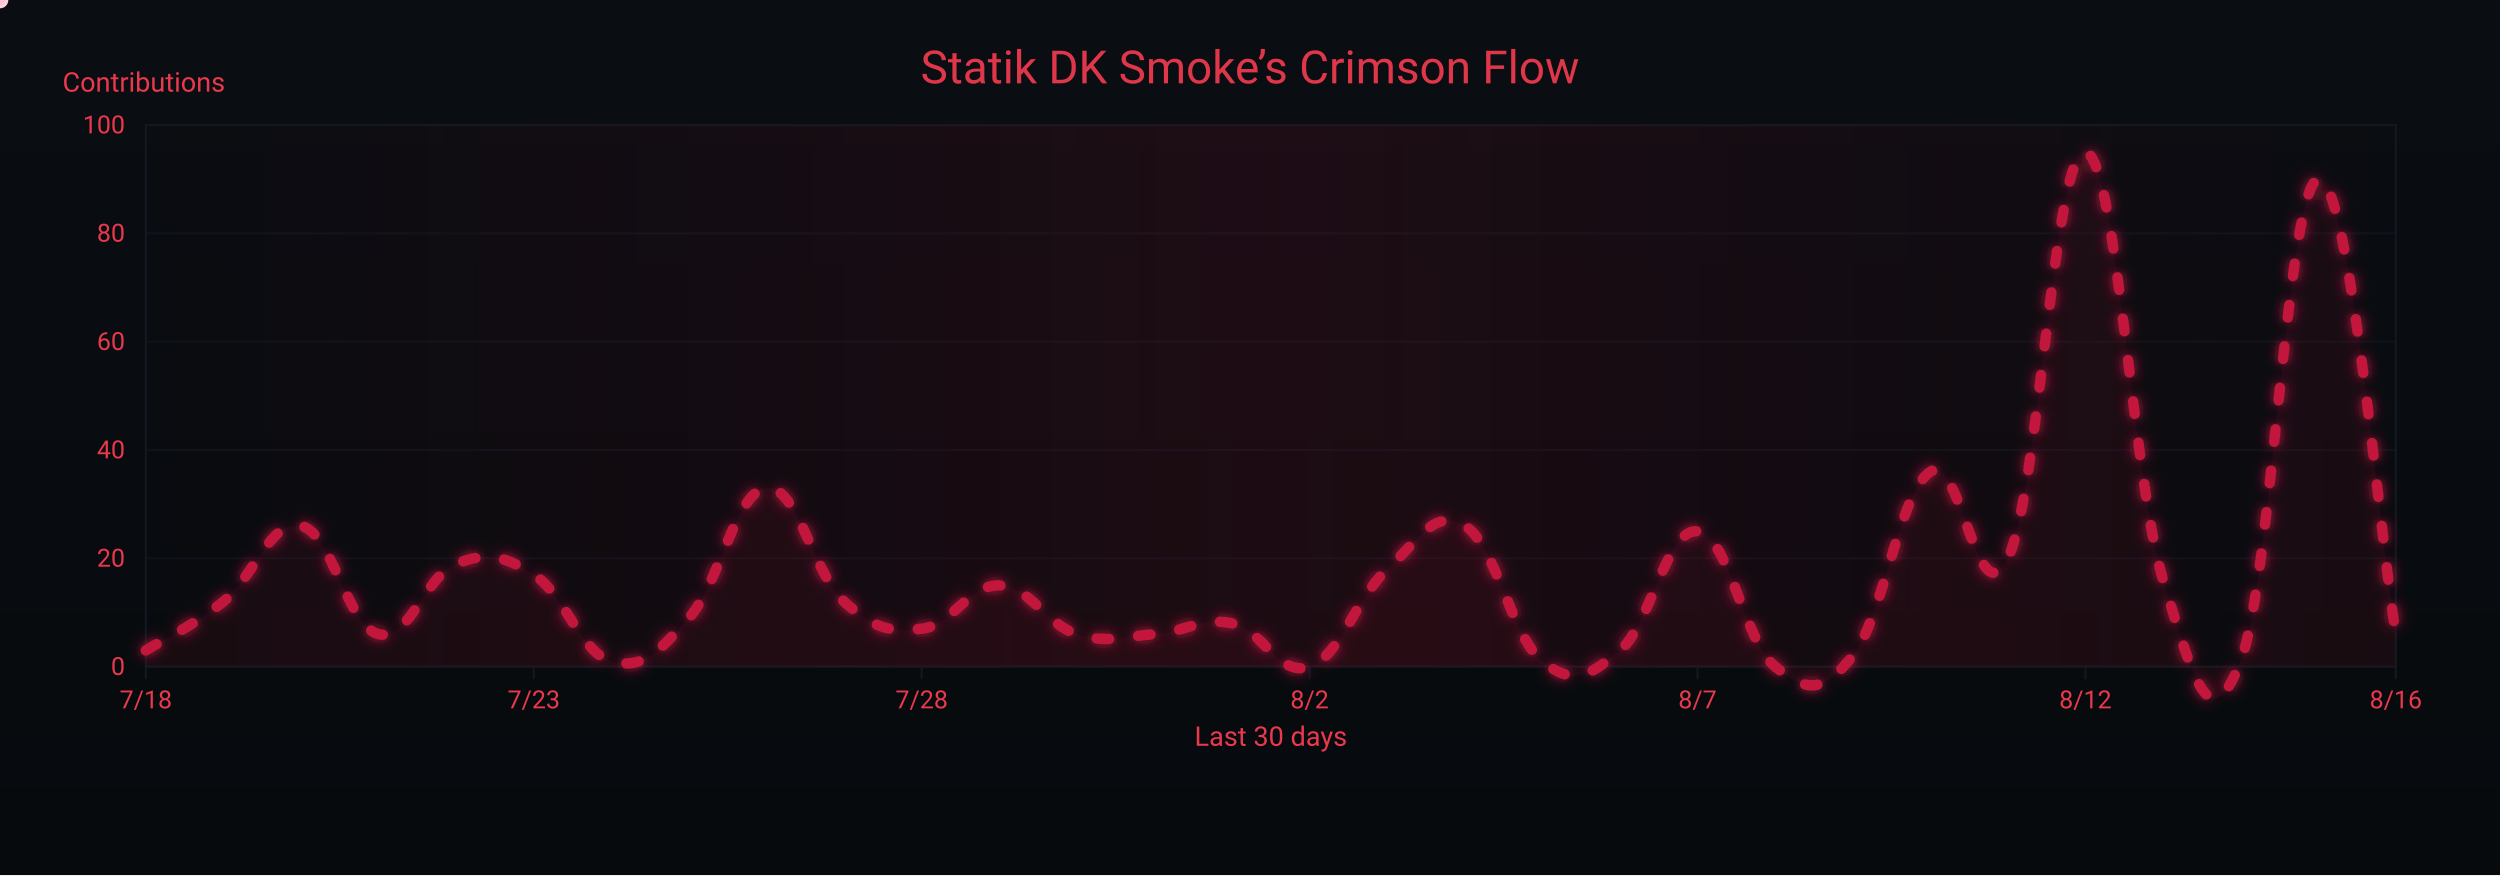
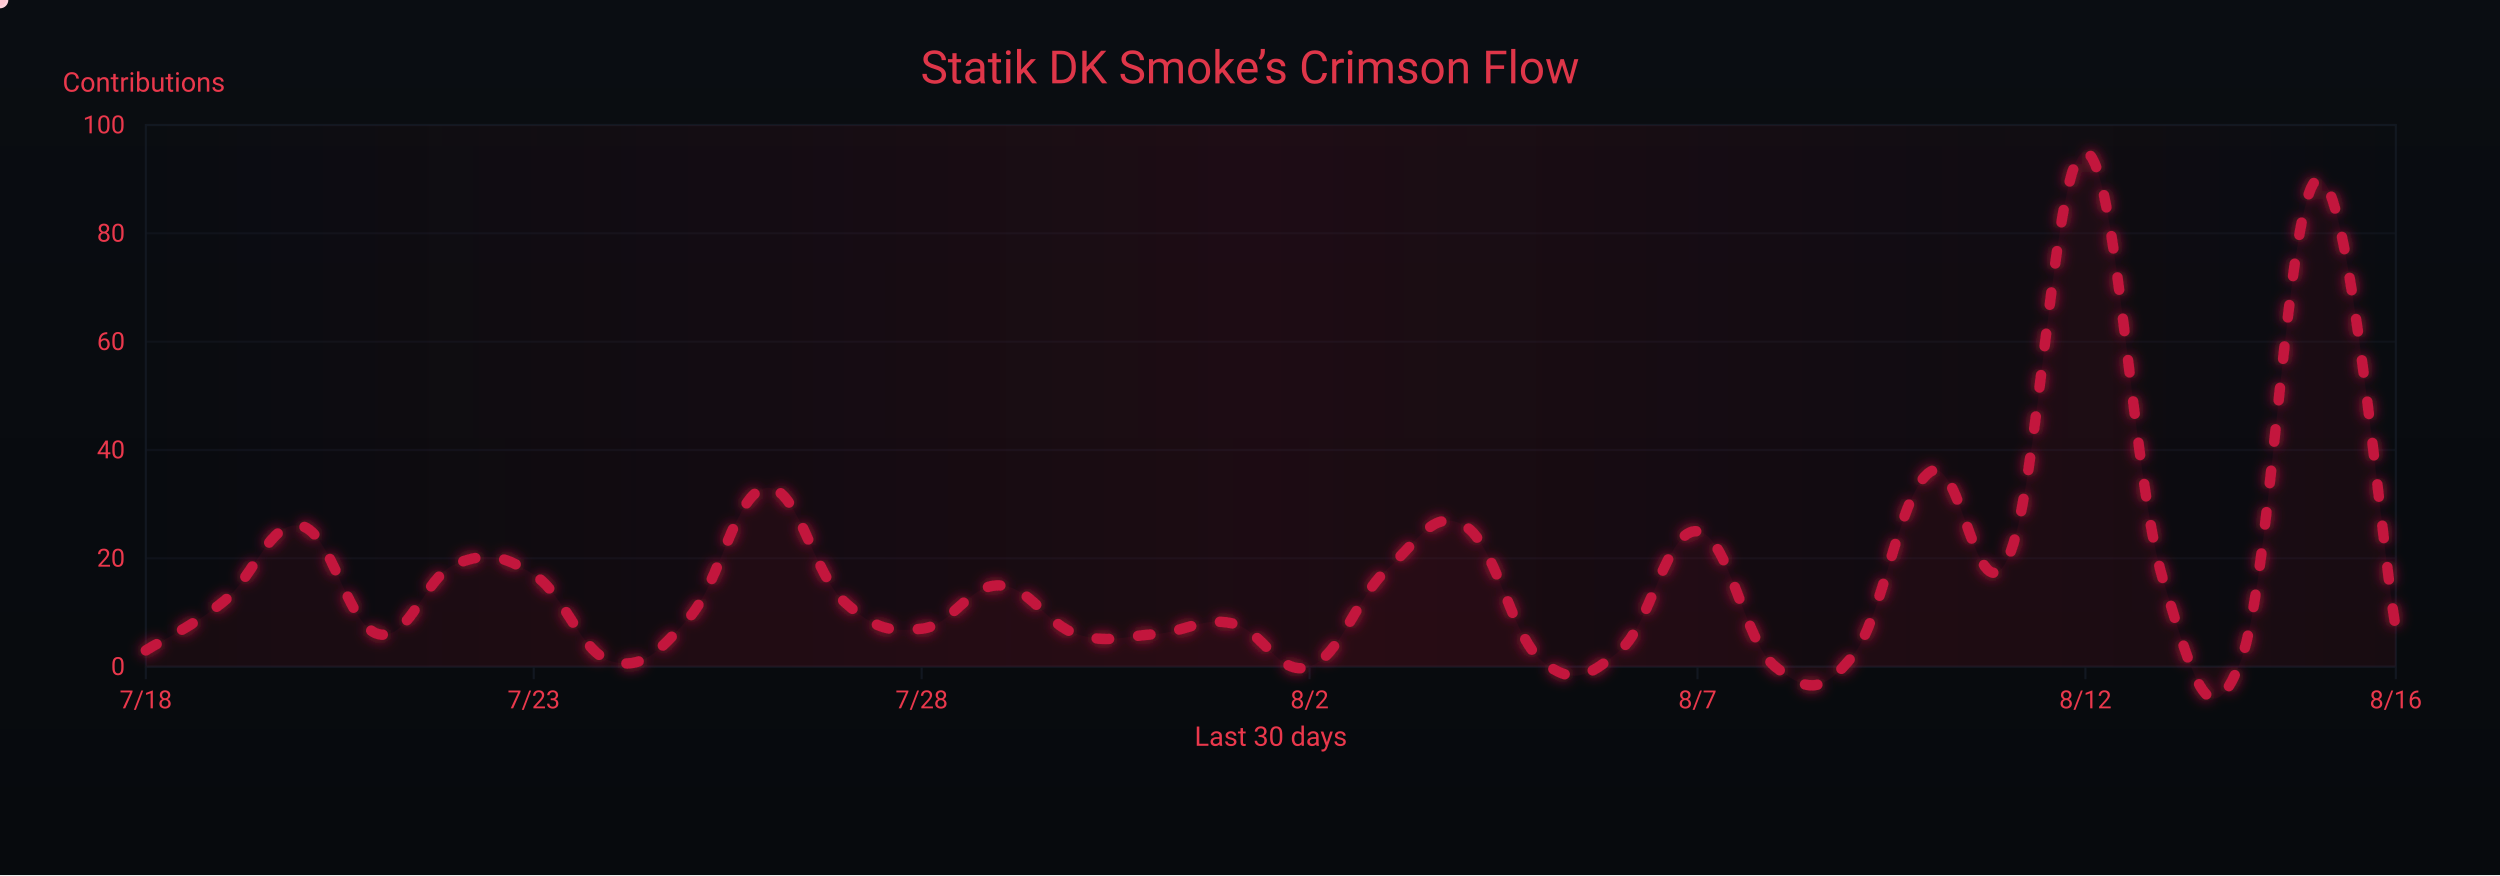
<svg xmlns="http://www.w3.org/2000/svg" width="1200" height="420" viewBox="0 0 1200 420" role="img" aria-label="Crimson Flow Graph">
  <defs>
    <linearGradient id="bgGrad" x1="0" y1="0" x2="0" y2="1">
      <stop offset="0%" stop-color="#0a0d12" />
      <stop offset="100%" stop-color="#070a0d" />
    </linearGradient>
    <filter id="glow">
      <feGaussianBlur stdDeviation="3" result="b1" />
      <feMerge>
        <feMergeNode in="b1" />
        <feMergeNode in="SourceGraphic" />
      </feMerge>
    </filter>
    <linearGradient id="sheen" x1="0" y1="0" x2="1" y2="0">
      <stop offset="0%" stop-color="#9b0e2a" stop-opacity="0" />
      <stop offset="50%" stop-color="#9b0e2a" stop-opacity=".14" />
      <stop offset="100%" stop-color="#9b0e2a" stop-opacity="0" />
      <animateTransform attributeName="gradientTransform" type="translate" from="-1 0" to="1 0" dur="9s" repeatCount="indefinite" />
    </linearGradient>
  </defs>
  <rect width="1200" height="420" fill="url(#bgGrad)" />
  <rect x="70" y="60" width="1080" height="260" fill="none" stroke="#121821" stroke-width="1" />
  <g font-family="ui-sans-serif,system-ui,-apple-system,Segoe UI,Roboto,Ubuntu,Arial" font-size="12">
    <path d="M70,320.0 H1150" stroke="#121821" stroke-width="1" opacity="0.6" />
    <text x="60" y="324.0" text-anchor="end" fill="#ea384c">0</text>
    <path d="M70,268.0 H1150" stroke="#121821" stroke-width="1" opacity="0.6" />
    <text x="60" y="272.0" text-anchor="end" fill="#ea384c">20</text>
    <path d="M70,216.0 H1150" stroke="#121821" stroke-width="1" opacity="0.6" />
    <text x="60" y="220.0" text-anchor="end" fill="#ea384c">40</text>
    <path d="M70,164.0 H1150" stroke="#121821" stroke-width="1" opacity="0.6" />
    <text x="60" y="168.0" text-anchor="end" fill="#ea384c">60</text>
    <path d="M70,112.0 H1150" stroke="#121821" stroke-width="1" opacity="0.6" />
    <text x="60" y="116.0" text-anchor="end" fill="#ea384c">80</text>
    <path d="M70,60.0 H1150" stroke="#121821" stroke-width="1" opacity="0.6" />
    <text x="60" y="64.0" text-anchor="end" fill="#ea384c">100</text>
    <text x="30" y="44" fill="#ea384c" font-size="13">Contributions</text>
  </g>
  <g font-family="ui-sans-serif,system-ui,-apple-system,Segoe UI,Roboto,Ubuntu,Arial" font-size="12">
    <path d="M70.0,320 V326" stroke="#121821" stroke-width="1" />
    <text x="70.0" y="340" text-anchor="middle" fill="#ea384c">7/18</text>
    <path d="M256.2,320 V326" stroke="#121821" stroke-width="1" />
    <text x="256.2" y="340" text-anchor="middle" fill="#ea384c">7/23</text>
    <path d="M442.4,320 V326" stroke="#121821" stroke-width="1" />
    <text x="442.4" y="340" text-anchor="middle" fill="#ea384c">7/28</text>
    <path d="M628.6,320 V326" stroke="#121821" stroke-width="1" />
    <text x="628.6" y="340" text-anchor="middle" fill="#ea384c">8/2</text>
    <path d="M814.8,320 V326" stroke="#121821" stroke-width="1" />
    <text x="814.8" y="340" text-anchor="middle" fill="#ea384c">8/7</text>
    <path d="M1001.0,320 V326" stroke="#121821" stroke-width="1" />
    <text x="1001.0" y="340" text-anchor="middle" fill="#ea384c">8/12</text>
    <path d="M1150.0,320 V326" stroke="#121821" stroke-width="1" />
    <text x="1150.0" y="340" text-anchor="middle" fill="#ea384c">8/16</text>
    <text x="610" y="358" text-anchor="middle" fill="#ea384c" font-size="13">Last 30 days</text>
  </g>
  <rect x="70" y="60" width="1080" height="260" fill="url(#sheen)" />
  <text x="600" y="40" text-anchor="middle" font-family="ui-sans-serif,system-ui,-apple-system,Segoe UI,Roboto,Ubuntu,Arial" font-size="22" fill="#ea384c" opacity=".95">Statik DK Smoke’s Crimson Flow</text>
-   <path d="M70.0,312.2 C77.4,307.5 92.3,300.8 107.2,288.8 C122.1,276.8 129.6,249.3 144.5,252.4 C159.4,255.5 166.8,300.8 181.7,304.4 C196.6,308.0 204.1,276.3 219.0,270.6 C233.9,264.9 241.3,266.4 256.2,275.8 C271.1,285.2 278.6,313.2 293.4,317.4 C308.3,321.6 315.8,313.2 330.7,296.6 C345.6,280.0 353.0,235.8 367.9,234.2 C382.8,232.6 390.3,275.3 405.2,288.8 C420.1,302.3 427.5,303.4 442.4,301.8 C457.3,300.2 464.8,280.5 479.7,281.0 C494.6,281.5 502.0,299.7 516.9,304.4 C531.8,309.1 539.2,305.4 554.1,304.4 C569.0,303.4 576.5,296.1 591.4,299.2 C606.3,302.3 613.7,325.2 628.6,320.0 C643.5,314.8 651.0,286.7 665.9,273.2 C680.8,259.7 688.2,243.6 703.1,252.4 C718.0,261.2 725.4,305.4 740.3,317.4 C755.2,329.4 762.7,324.7 777.6,312.2 C792.5,299.7 799.9,253.4 814.8,255.0 C829.7,256.6 837.2,308.0 852.1,320.0 C867.0,332.0 874.4,333.5 889.3,314.8 C904.2,296.1 911.7,235.8 926.6,226.4 C941.4,217.0 948.9,298.7 963.8,268.0 C978.7,237.3 986.1,70.9 1001.0,73.0 C1015.9,75.1 1023.4,229.5 1038.3,278.4 C1053.2,327.3 1060.6,355.9 1075.5,317.4 C1090.4,278.9 1097.9,88.6 1112.8,86.0 C1127.7,83.4 1142.6,260.7 1150.0,304.4 L 1150,320 L 70,320 Z" fill="#7a0f26" opacity=".13">
+   <path d="M70.0,312.2 C77.4,307.5 92.3,300.8 107.2,288.8 C122.1,276.8 129.6,249.3 144.5,252.4 C159.4,255.5 166.8,300.8 181.7,304.4 C196.6,308.0 204.1,276.3 219.0,270.6 C233.9,264.9 241.3,266.4 256.2,275.8 C271.1,285.2 278.6,313.2 293.4,317.4 C308.3,321.6 315.8,313.2 330.7,296.6 C345.6,280.0 353.0,235.8 367.9,234.2 C382.8,232.6 390.3,275.3 405.2,288.8 C420.1,302.3 427.5,303.4 442.4,301.8 C457.3,300.2 464.8,280.5 479.7,281.0 C494.6,281.5 502.0,299.7 516.9,304.4 C531.8,309.1 539.2,305.4 554.1,304.4 C569.0,303.4 576.5,296.1 591.4,299.2 C606.3,302.3 613.7,325.2 628.6,320.0 C643.5,314.8 651.0,286.7 665.9,273.2 C680.8,259.7 688.2,243.6 703.1,252.4 C718.0,261.2 725.4,305.4 740.3,317.4 C755.2,329.4 762.7,324.7 777.6,312.2 C792.5,299.7 799.9,253.4 814.8,255.0 C829.7,256.6 837.2,308.0 852.1,320.0 C867.0,332.0 874.4,333.5 889.3,314.8 C904.2,296.1 911.7,235.8 926.6,226.4 C941.4,217.0 948.9,298.7 963.8,268.0 C978.7,237.3 986.1,70.9 1001.0,73.0 C1015.9,75.1 1023.4,229.5 1038.3,278.4 C1053.2,327.3 1060.6,355.9 1075.5,317.4 C1090.4,278.9 1097.9,89.1 1112.8,86.0 C1127.7,82.9 1142.6,258.6 1150.0,301.8 L 1150,320 L 70,320 Z" fill="#7a0f26" opacity=".13">
    <animate attributeName="opacity" values=".10;.17;.10" dur="6s" repeatCount="indefinite" />
  </path>
-   <path id="curve" d="M70.0,312.2 C77.4,307.5 92.3,300.8 107.2,288.8 C122.1,276.8 129.6,249.3 144.5,252.4 C159.4,255.5 166.8,300.8 181.7,304.4 C196.6,308.0 204.1,276.3 219.0,270.6 C233.9,264.9 241.3,266.4 256.2,275.8 C271.1,285.2 278.6,313.2 293.4,317.4 C308.3,321.6 315.8,313.2 330.7,296.6 C345.6,280.0 353.0,235.8 367.9,234.2 C382.8,232.6 390.3,275.3 405.2,288.8 C420.1,302.3 427.5,303.4 442.4,301.8 C457.3,300.2 464.8,280.5 479.7,281.0 C494.6,281.5 502.0,299.7 516.9,304.4 C531.8,309.1 539.2,305.4 554.1,304.4 C569.0,303.4 576.5,296.1 591.4,299.2 C606.3,302.3 613.7,325.2 628.6,320.0 C643.5,314.8 651.0,286.7 665.9,273.2 C680.8,259.7 688.2,243.6 703.1,252.4 C718.0,261.2 725.4,305.4 740.3,317.4 C755.2,329.4 762.7,324.7 777.6,312.2 C792.5,299.7 799.9,253.4 814.8,255.0 C829.7,256.6 837.2,308.0 852.1,320.0 C867.0,332.0 874.4,333.5 889.3,314.8 C904.2,296.1 911.7,235.8 926.6,226.4 C941.4,217.0 948.9,298.7 963.8,268.0 C978.7,237.3 986.1,70.9 1001.0,73.0 C1015.9,75.1 1023.4,229.5 1038.3,278.4 C1053.2,327.3 1060.6,355.9 1075.5,317.4 C1090.4,278.9 1097.9,88.6 1112.8,86.0 C1127.7,83.4 1142.6,260.7 1150.0,304.4" fill="none" stroke="#c3193d" stroke-width="5" stroke-linecap="round" stroke-linejoin="round" stroke-dasharray="6 14" filter="url(#glow)">
+   <path id="curve" d="M70.0,312.2 C77.4,307.5 92.3,300.8 107.2,288.8 C122.1,276.8 129.6,249.3 144.5,252.4 C159.4,255.5 166.8,300.8 181.7,304.4 C196.6,308.0 204.1,276.3 219.0,270.6 C233.9,264.9 241.3,266.4 256.2,275.8 C271.1,285.2 278.6,313.2 293.4,317.4 C308.3,321.6 315.8,313.2 330.7,296.6 C345.6,280.0 353.0,235.8 367.9,234.2 C382.8,232.6 390.3,275.3 405.2,288.8 C420.1,302.3 427.5,303.4 442.4,301.8 C457.3,300.2 464.8,280.5 479.7,281.0 C494.6,281.5 502.0,299.7 516.9,304.4 C531.8,309.1 539.2,305.4 554.1,304.4 C569.0,303.4 576.5,296.1 591.4,299.2 C606.3,302.3 613.7,325.2 628.6,320.0 C643.5,314.8 651.0,286.7 665.9,273.2 C680.8,259.7 688.2,243.6 703.1,252.4 C718.0,261.2 725.4,305.4 740.3,317.4 C755.2,329.4 762.7,324.7 777.6,312.2 C792.5,299.7 799.9,253.4 814.8,255.0 C829.7,256.6 837.2,308.0 852.1,320.0 C867.0,332.0 874.4,333.5 889.3,314.8 C904.2,296.1 911.7,235.8 926.6,226.4 C941.4,217.0 948.9,298.7 963.8,268.0 C978.7,237.3 986.1,70.9 1001.0,73.0 C1015.9,75.1 1023.4,229.5 1038.3,278.4 C1053.2,327.3 1060.6,355.9 1075.5,317.4 C1090.4,278.9 1097.9,89.1 1112.8,86.0 C1127.7,82.9 1142.6,258.6 1150.0,301.8" fill="none" stroke="#c3193d" stroke-width="5" stroke-linecap="round" stroke-linejoin="round" stroke-dasharray="6 14" filter="url(#glow)">
    <animate attributeName="stroke-dashoffset" values="0;-220" dur="4.8s" repeatCount="indefinite" />
  </path>
  <g fill="#ffd1db">
    <circle r="4">
      <animateMotion dur="7s" rotate="auto" repeatCount="indefinite">
        <mpath href="#curve" />
      </animateMotion>
      <animate attributeName="opacity" values="1;.3;1" dur="2.2s" repeatCount="indefinite" />
    </circle>
    <circle r="3" fill="#ffffff">
      <animateMotion dur="8.2s" begin="1s" rotate="auto" repeatCount="indefinite">
        <mpath href="#curve" />
      </animateMotion>
      <animate attributeName="opacity" values=".7;.2;.7" dur="2.4s" repeatCount="indefinite" />
    </circle>
    <circle r="3" fill="#ffc7d3">
      <animateMotion dur="6s" begin="2s" rotate="auto" repeatCount="indefinite">
        <mpath href="#curve" />
      </animateMotion>
      <animate attributeName="opacity" values=".8;.3;.8" dur="2s" repeatCount="indefinite" />
    </circle>
  </g>
</svg>
